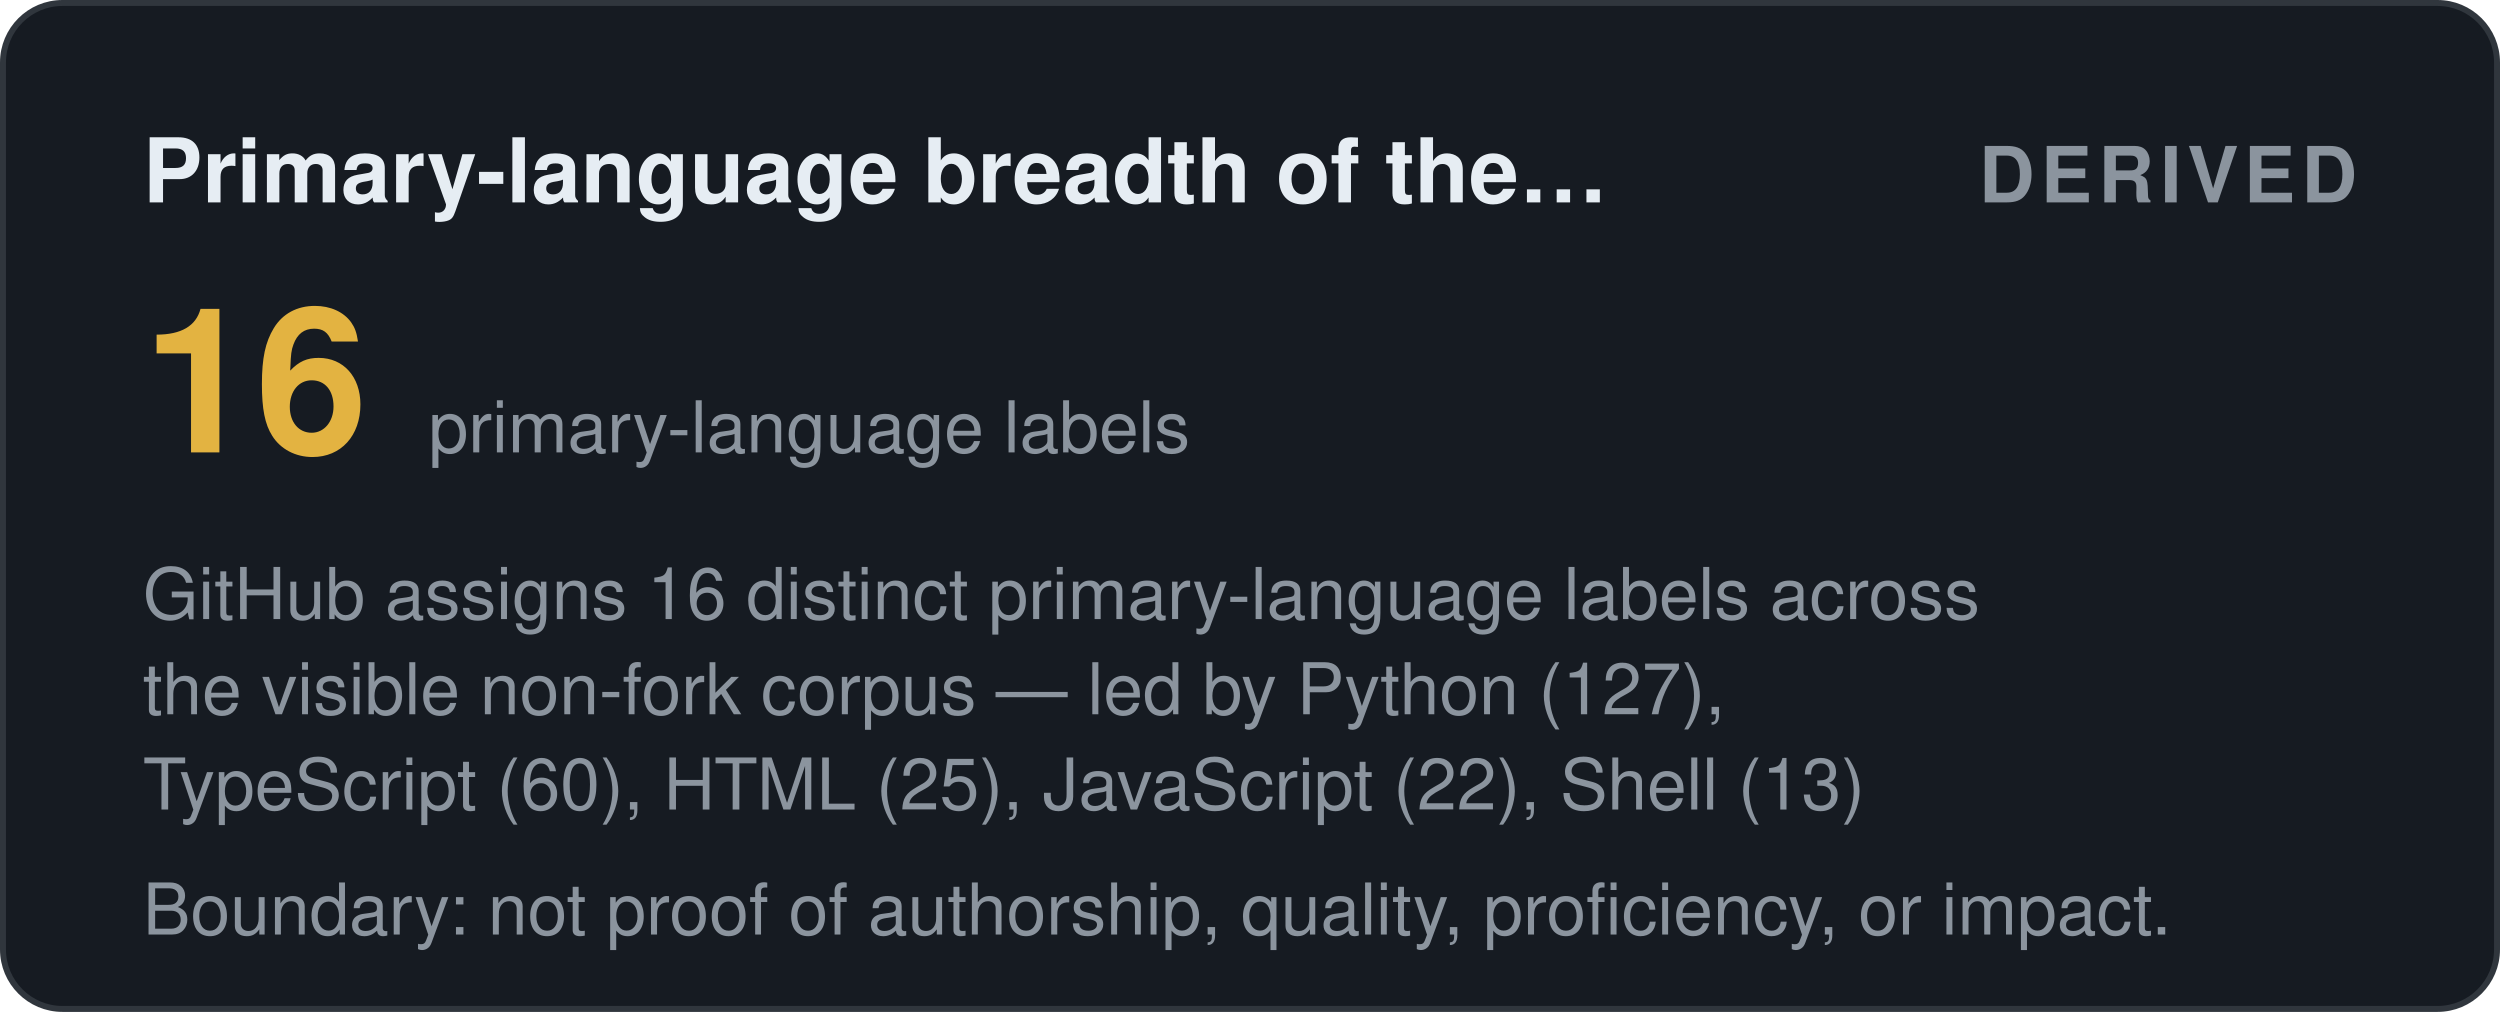
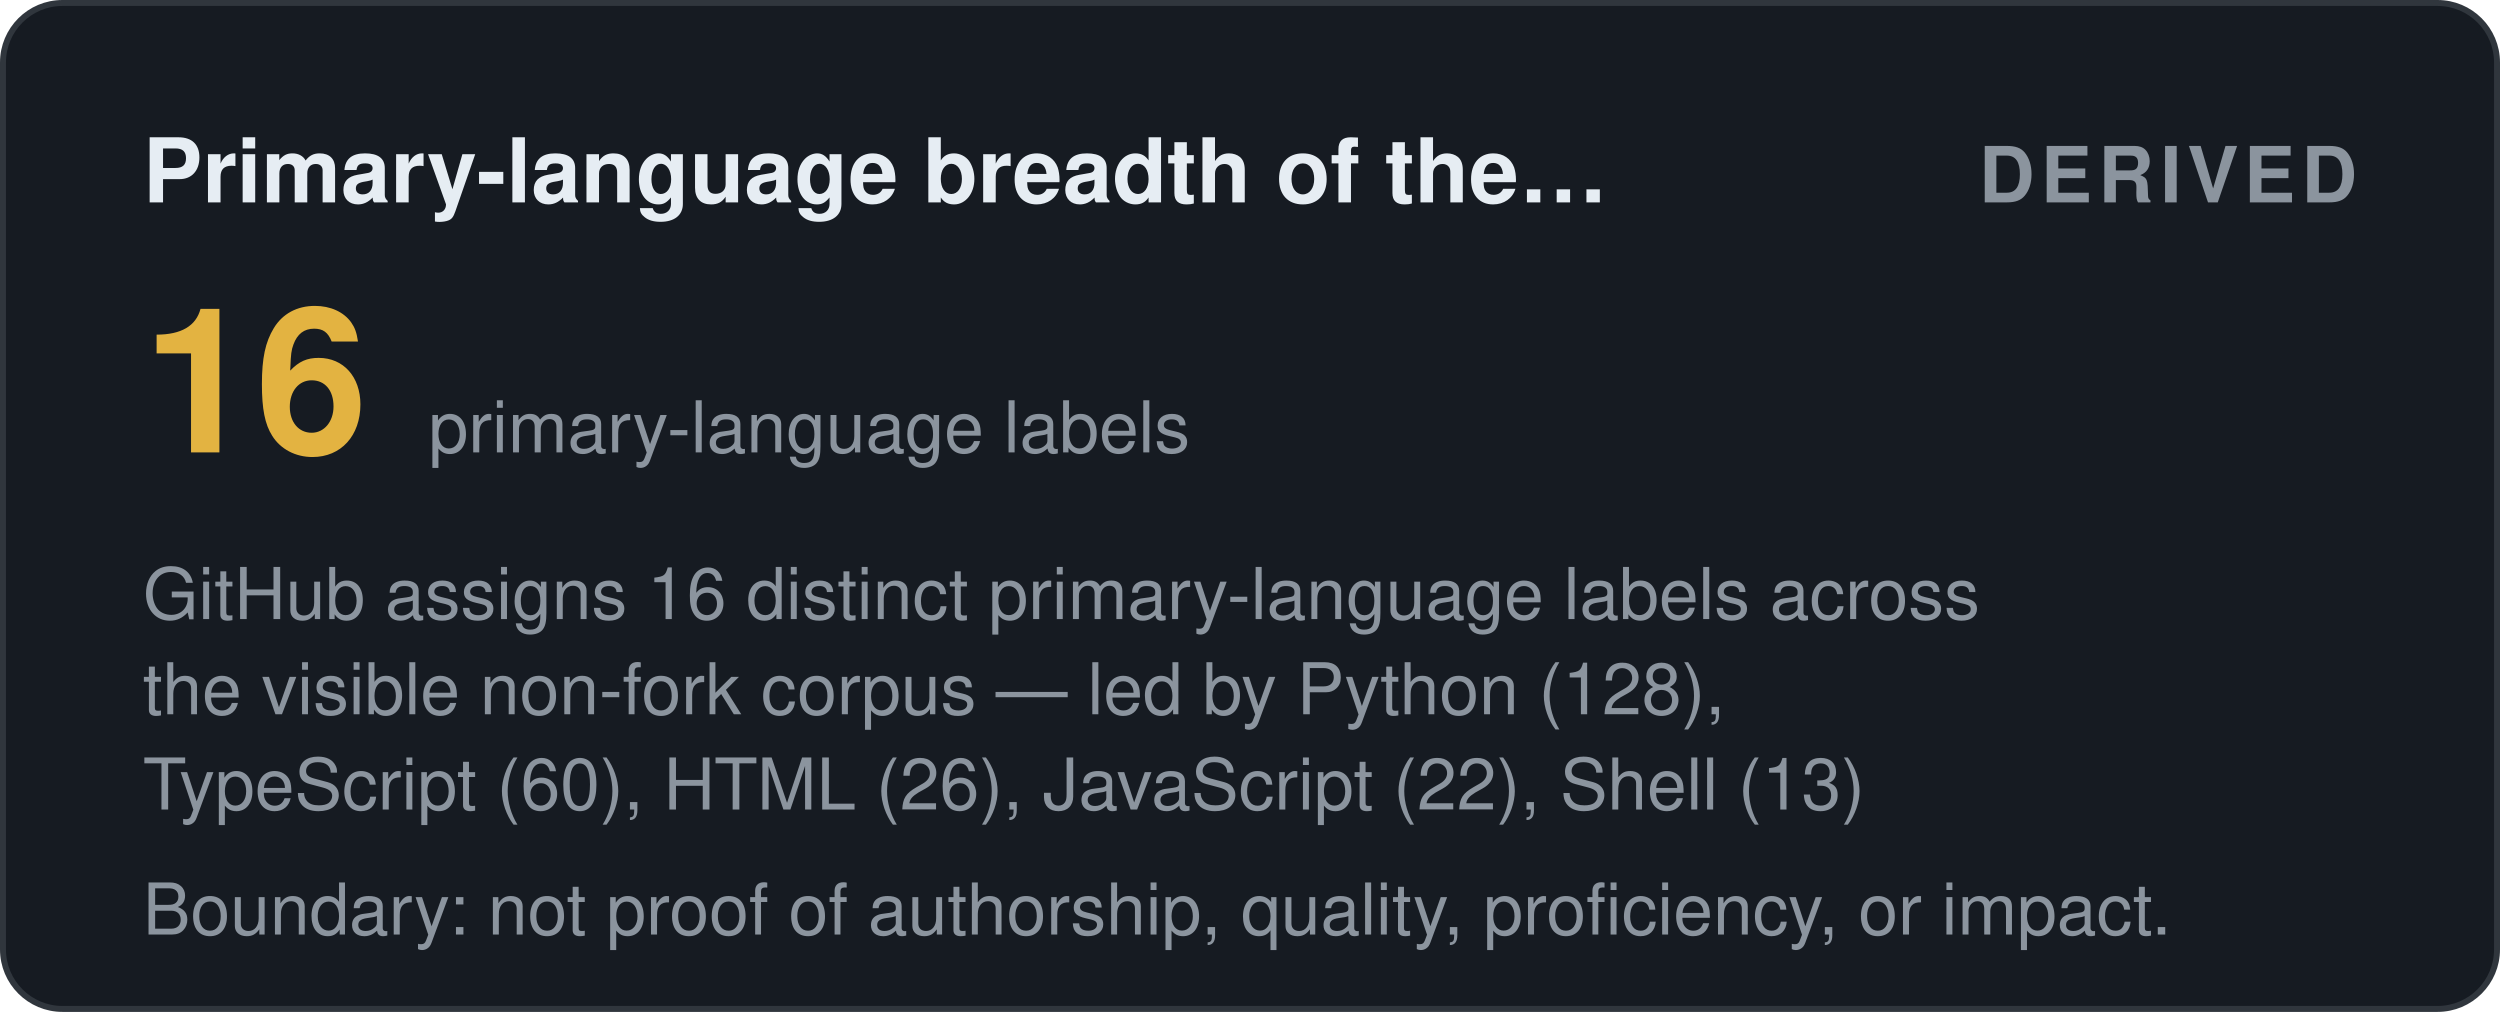
<svg xmlns="http://www.w3.org/2000/svg" width="420" height="170" viewBox="0 0 420 170" role="img" aria-label="Primary-language breadth of the visible corpus: derived">
  <style>
    .t { font: 600 15px 'Segoe UI', Helvetica, Arial, sans-serif; fill: #e6edf3; }
    .big { font: 700 34px 'Segoe UI', Helvetica, Arial, sans-serif; fill: #e3b341; }
    .status, .tier { font: 700 13px 'Segoe UI', Helvetica, Arial, sans-serif; letter-spacing: 1px; }
    .ev { font: 400 12px 'Segoe UI', Helvetica, Arial, sans-serif; fill: #8b949e; }
    .fade { opacity: 1; }
  </style>
  <defs>
    <linearGradient id="shL" x1="0%" y1="0%" x2="100%" y2="0%">
      <stop offset="0%" stop-color="#9e7b2a" />
      <stop offset="50%" stop-color="#e3b341">
        <animate attributeName="offset" values="0.2;0.8;0.2" dur="6s" repeatCount="indefinite" />
      </stop>
      <stop offset="100%" stop-color="#9e7b2a" />
    </linearGradient>
  </defs>
  <rect width="419" height="169" x="0.5" y="0.5" rx="10" fill="#161b22" stroke="#30363d" />
  <text class="t fade" x="24" y="34">Primary-language breadth of the…</text>
  <text class="status fade d1" x="396" y="34" text-anchor="end" fill="#8b949e">DERIVED</text>
  <text class="big fade d1" x="24" y="76">16</text>
  <text class="ev fade d2" x="72" y="76">primary-language labels</text>
  <text class="ev fade d2" x="24" y="104">GitHub assigns 16 distinct primary-language labels across</text>
-   <text class="ev fade d3" x="24" y="120">the visible non-fork corpus — led by Python (127),</text>
-   <text class="ev fade d4" x="24" y="136">TypeScript (60), HTML (25), JavaScript (22), Shell (13)</text>
+   <text class="ev fade d3" x="24" y="120">the visible non-fork corpus — led by Python (128),</text>
+   <text class="ev fade d4" x="24" y="136">TypeScript (60), HTML (26), JavaScript (22), Shell (13)</text>
  <text class="ev fade d4" x="24" y="157">Boundary: not proof of authorship, quality, proficiency, or impact.</text>
</svg>
